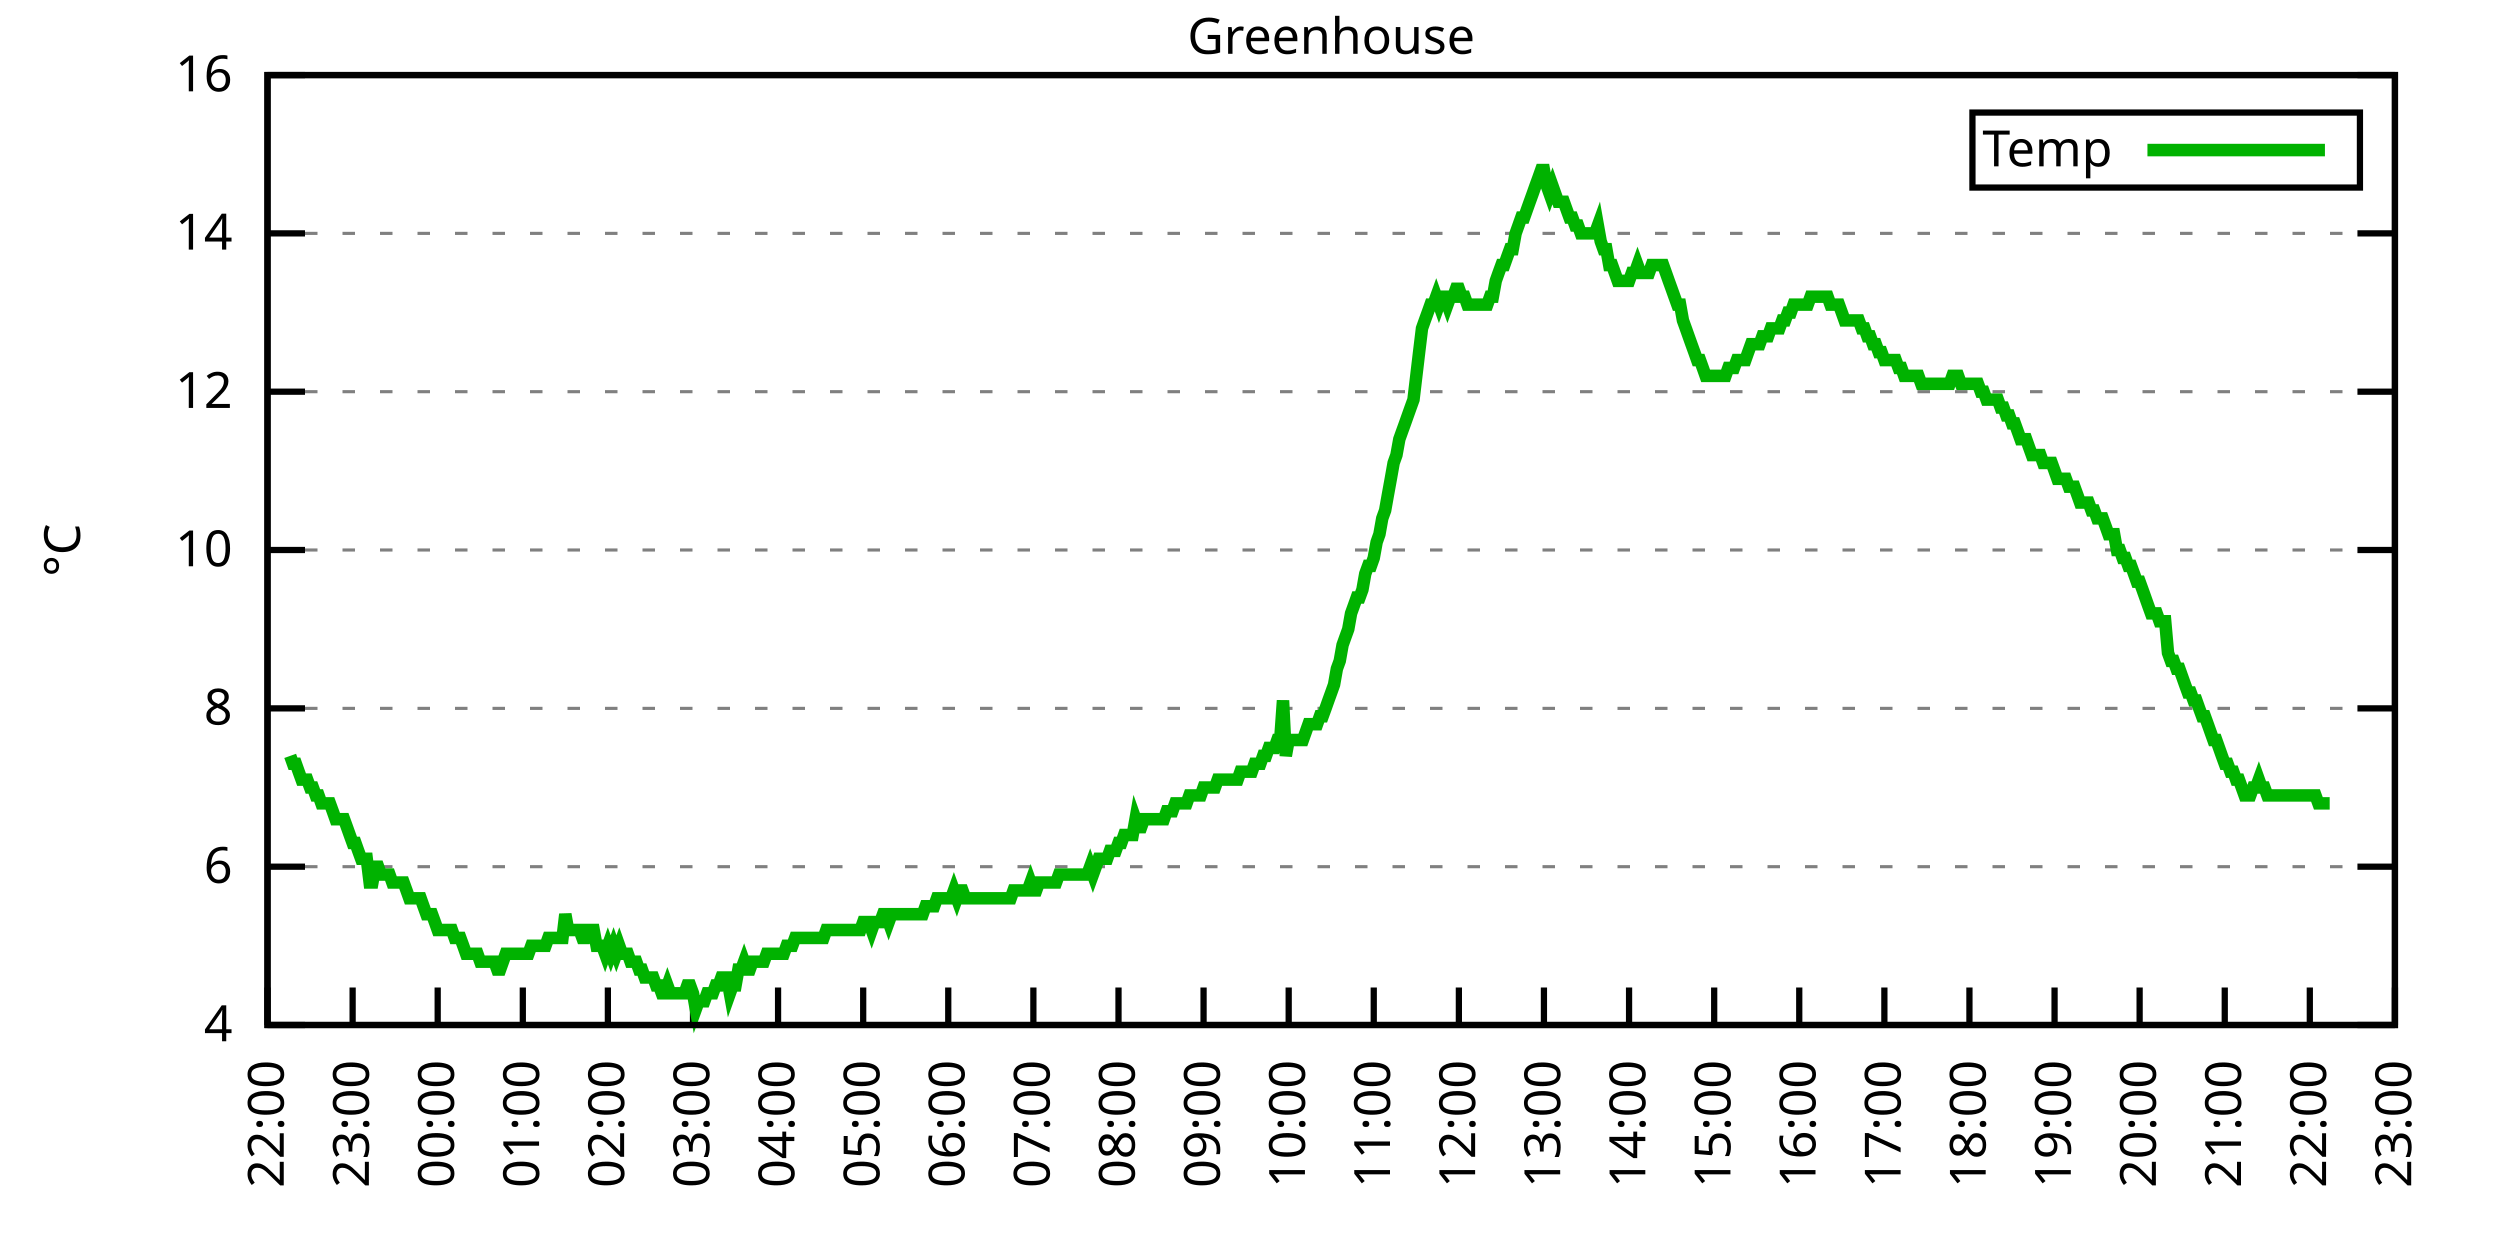
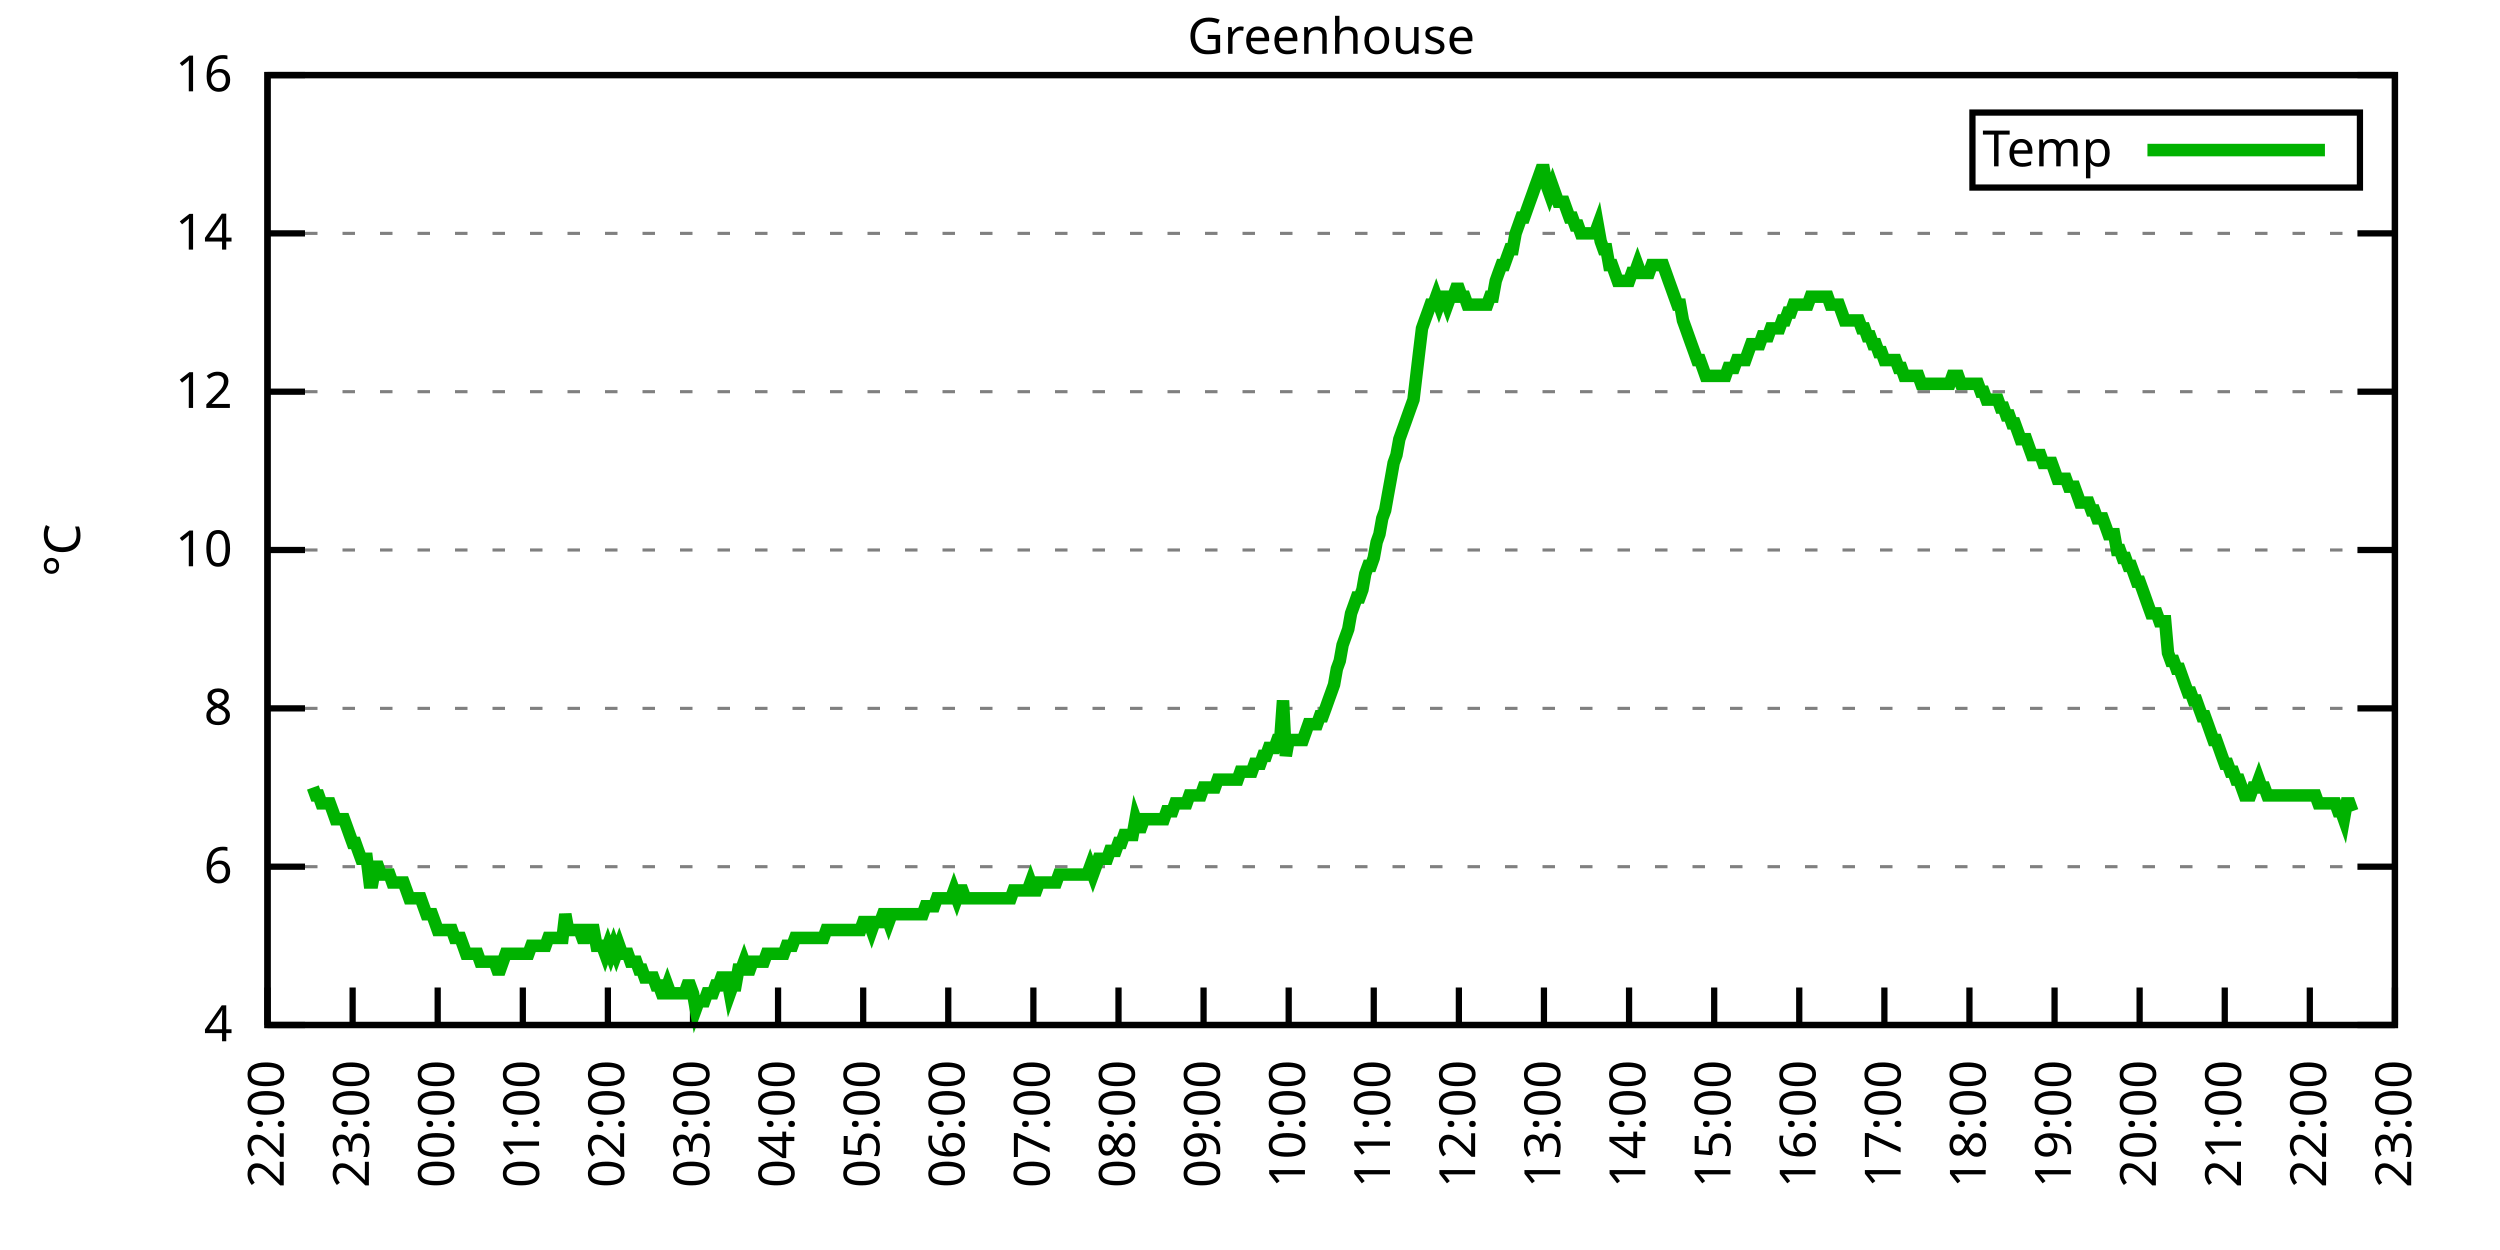
<svg xmlns="http://www.w3.org/2000/svg" xmlns:xlink="http://www.w3.org/1999/xlink" width="400" height="200" viewBox="0 0 400 200">
  <g id="gnuplot_canvas">
    <rect x="0" y="0" width="400" height="200" fill="none" />
    <defs>
      <circle id="gpDot" r="0.5" stroke-width="0.5" stroke="currentColor" />
      <path id="gpPt0" stroke-width="0.333" stroke="currentColor" d="M-1,0 h2 M0,-1 v2" />
      <path id="gpPt1" stroke-width="0.333" stroke="currentColor" d="M-1,-1 L1,1 M1,-1 L-1,1" />
      <path id="gpPt2" stroke-width="0.333" stroke="currentColor" d="M-1,0 L1,0 M0,-1 L0,1 M-1,-1 L1,1 M-1,1 L1,-1" />
      <rect id="gpPt3" stroke-width="0.333" stroke="currentColor" x="-1" y="-1" width="2" height="2" />
      <rect id="gpPt4" stroke-width="0.333" stroke="currentColor" fill="currentColor" x="-1" y="-1" width="2" height="2" />
      <circle id="gpPt5" stroke-width="0.333" stroke="currentColor" cx="0" cy="0" r="1" />
      <use xlink:href="#gpPt5" id="gpPt6" fill="currentColor" stroke="none" />
      <path id="gpPt7" stroke-width="0.333" stroke="currentColor" d="M0,-1.33 L-1.33,0.67 L1.33,0.67 z" />
      <use xlink:href="#gpPt7" id="gpPt8" fill="currentColor" stroke="none" />
      <use xlink:href="#gpPt7" id="gpPt9" stroke="currentColor" transform="rotate(180)" />
      <use xlink:href="#gpPt9" id="gpPt10" fill="currentColor" stroke="none" />
      <use xlink:href="#gpPt3" id="gpPt11" stroke="currentColor" transform="rotate(45)" />
      <use xlink:href="#gpPt11" id="gpPt12" fill="currentColor" stroke="none" />
      <path id="gpPt13" stroke-width="0.333" stroke="currentColor" d="M0,1.330 L1.265,0.411 L0.782,-1.067 L-0.782,-1.076 L-1.265,0.411 z" />
      <use xlink:href="#gpPt13" id="gpPt14" fill="currentColor" stroke="none" />
      <filter id="textbox" filterUnits="objectBoundingBox" x="0" y="0" height="1" width="1">
        <feFlood flood-color="white" flood-opacity="1" result="bgnd" />
        <feComposite in="SourceGraphic" in2="bgnd" operator="atop" />
      </filter>
      <filter id="greybox" filterUnits="objectBoundingBox" x="0" y="0" height="1" width="1">
        <feFlood flood-color="lightgrey" flood-opacity="1" result="grey" />
        <feComposite in="SourceGraphic" in2="grey" operator="atop" />
      </filter>
    </defs>
    <g fill="none" color="white" stroke="currentColor" stroke-width="1.00" stroke-linecap="butt" stroke-linejoin="miter">
</g>
    <g fill="none" color="black" stroke="currentColor" stroke-width="1.00" stroke-linecap="butt" stroke-linejoin="miter">
      <g stroke="none" shape-rendering="crispEdges">
        <polygon fill="rgb(255, 255, 255)" points="42.80,164.00 383.18,164.00 383.18,12.02 42.80,12.02 " />
      </g>
    </g>
    <g fill="none" color="black" stroke="currentColor" stroke-width="1.00" stroke-linecap="butt" stroke-linejoin="miter">
</g>
    <g fill="none" color="black" stroke="black" stroke-width="0.50" stroke-linecap="butt" stroke-linejoin="miter">
</g>
    <g fill="none" color="gray" stroke="currentColor" stroke-width="0.50" stroke-linecap="butt" stroke-linejoin="miter">
      <path stroke="gray" stroke-dasharray="2,4" class="gridline" d="M42.80,164.00 L383.19,164.00  " />
    </g>
    <g fill="none" color="gray" stroke="gray" stroke-width="1.00" stroke-linecap="butt" stroke-linejoin="miter">
</g>
    <g fill="none" color="black" stroke="currentColor" stroke-width="1.00" stroke-linecap="butt" stroke-linejoin="miter">
      <path stroke="black" d="M42.80,164.00 L48.80,164.00 M383.19,164.00 L377.19,164.00  " />
      <g transform="translate(37.20,166.60)" stroke="none" fill="black" font-family="Sans" font-size="8.00" text-anchor="end">
        <text>
          <tspan font-family="Sans"> 4</tspan>
        </text>
      </g>
    </g>
    <g fill="none" color="black" stroke="currentColor" stroke-width="1.00" stroke-linecap="butt" stroke-linejoin="miter">
</g>
    <g fill="none" color="black" stroke="black" stroke-width="0.50" stroke-linecap="butt" stroke-linejoin="miter">
</g>
    <g fill="none" color="gray" stroke="currentColor" stroke-width="0.50" stroke-linecap="butt" stroke-linejoin="miter">
      <path stroke="gray" stroke-dasharray="2,4" class="gridline" d="M42.80,138.67 L383.19,138.67  " />
    </g>
    <g fill="none" color="gray" stroke="gray" stroke-width="1.00" stroke-linecap="butt" stroke-linejoin="miter">
</g>
    <g fill="none" color="black" stroke="currentColor" stroke-width="1.00" stroke-linecap="butt" stroke-linejoin="miter">
      <path stroke="black" d="M42.80,138.67 L48.80,138.67 M383.19,138.67 L377.19,138.67  " />
      <g transform="translate(37.20,141.27)" stroke="none" fill="black" font-family="Sans" font-size="8.00" text-anchor="end">
        <text>
          <tspan font-family="Sans"> 6</tspan>
        </text>
      </g>
    </g>
    <g fill="none" color="black" stroke="currentColor" stroke-width="1.00" stroke-linecap="butt" stroke-linejoin="miter">
</g>
    <g fill="none" color="black" stroke="black" stroke-width="0.50" stroke-linecap="butt" stroke-linejoin="miter">
</g>
    <g fill="none" color="gray" stroke="currentColor" stroke-width="0.50" stroke-linecap="butt" stroke-linejoin="miter">
      <path stroke="gray" stroke-dasharray="2,4" class="gridline" d="M42.80,113.34 L383.19,113.34  " />
    </g>
    <g fill="none" color="gray" stroke="gray" stroke-width="1.00" stroke-linecap="butt" stroke-linejoin="miter">
</g>
    <g fill="none" color="black" stroke="currentColor" stroke-width="1.00" stroke-linecap="butt" stroke-linejoin="miter">
      <path stroke="black" d="M42.80,113.34 L48.80,113.34 M383.19,113.34 L377.19,113.34  " />
      <g transform="translate(37.20,115.94)" stroke="none" fill="black" font-family="Sans" font-size="8.00" text-anchor="end">
        <text>
          <tspan font-family="Sans"> 8</tspan>
        </text>
      </g>
    </g>
    <g fill="none" color="black" stroke="currentColor" stroke-width="1.00" stroke-linecap="butt" stroke-linejoin="miter">
</g>
    <g fill="none" color="black" stroke="black" stroke-width="0.50" stroke-linecap="butt" stroke-linejoin="miter">
</g>
    <g fill="none" color="gray" stroke="currentColor" stroke-width="0.50" stroke-linecap="butt" stroke-linejoin="miter">
      <path stroke="gray" stroke-dasharray="2,4" class="gridline" d="M42.80,88.00 L383.19,88.00  " />
    </g>
    <g fill="none" color="gray" stroke="gray" stroke-width="1.00" stroke-linecap="butt" stroke-linejoin="miter">
</g>
    <g fill="none" color="black" stroke="currentColor" stroke-width="1.00" stroke-linecap="butt" stroke-linejoin="miter">
      <path stroke="black" d="M42.80,88.00 L48.80,88.00 M383.19,88.00 L377.19,88.00  " />
      <g transform="translate(37.20,90.60)" stroke="none" fill="black" font-family="Sans" font-size="8.00" text-anchor="end">
        <text>
          <tspan font-family="Sans"> 10</tspan>
        </text>
      </g>
    </g>
    <g fill="none" color="black" stroke="currentColor" stroke-width="1.00" stroke-linecap="butt" stroke-linejoin="miter">
</g>
    <g fill="none" color="black" stroke="black" stroke-width="0.50" stroke-linecap="butt" stroke-linejoin="miter">
</g>
    <g fill="none" color="gray" stroke="currentColor" stroke-width="0.50" stroke-linecap="butt" stroke-linejoin="miter">
      <path stroke="gray" stroke-dasharray="2,4" class="gridline" d="M42.80,62.67 L383.19,62.67  " />
    </g>
    <g fill="none" color="gray" stroke="gray" stroke-width="1.00" stroke-linecap="butt" stroke-linejoin="miter">
</g>
    <g fill="none" color="black" stroke="currentColor" stroke-width="1.00" stroke-linecap="butt" stroke-linejoin="miter">
      <path stroke="black" d="M42.80,62.67 L48.80,62.67 M383.19,62.67 L377.19,62.67  " />
      <g transform="translate(37.20,65.27)" stroke="none" fill="black" font-family="Sans" font-size="8.00" text-anchor="end">
        <text>
          <tspan font-family="Sans"> 12</tspan>
        </text>
      </g>
    </g>
    <g fill="none" color="black" stroke="currentColor" stroke-width="1.00" stroke-linecap="butt" stroke-linejoin="miter">
</g>
    <g fill="none" color="black" stroke="black" stroke-width="0.50" stroke-linecap="butt" stroke-linejoin="miter">
</g>
    <g fill="none" color="gray" stroke="currentColor" stroke-width="0.50" stroke-linecap="butt" stroke-linejoin="miter">
      <path stroke="gray" stroke-dasharray="2,4" class="gridline" d="M42.80,37.34 L383.19,37.34  " />
    </g>
    <g fill="none" color="gray" stroke="gray" stroke-width="1.00" stroke-linecap="butt" stroke-linejoin="miter">
</g>
    <g fill="none" color="black" stroke="currentColor" stroke-width="1.00" stroke-linecap="butt" stroke-linejoin="miter">
      <path stroke="black" d="M42.80,37.34 L48.80,37.34 M383.19,37.34 L377.19,37.34  " />
      <g transform="translate(37.20,39.94)" stroke="none" fill="black" font-family="Sans" font-size="8.00" text-anchor="end">
        <text>
          <tspan font-family="Sans"> 14</tspan>
        </text>
      </g>
    </g>
    <g fill="none" color="black" stroke="currentColor" stroke-width="1.00" stroke-linecap="butt" stroke-linejoin="miter">
</g>
    <g fill="none" color="black" stroke="black" stroke-width="0.50" stroke-linecap="butt" stroke-linejoin="miter">
</g>
    <g fill="none" color="gray" stroke="currentColor" stroke-width="0.50" stroke-linecap="butt" stroke-linejoin="miter">
      <path stroke="gray" stroke-dasharray="2,4" class="gridline" d="M42.80,12.01 L383.19,12.01  " />
    </g>
    <g fill="none" color="gray" stroke="gray" stroke-width="1.00" stroke-linecap="butt" stroke-linejoin="miter">
</g>
    <g fill="none" color="black" stroke="currentColor" stroke-width="1.00" stroke-linecap="butt" stroke-linejoin="miter">
      <path stroke="black" d="M42.80,12.01 L48.80,12.01 M383.19,12.01 L377.19,12.01  " />
      <g transform="translate(37.20,14.61)" stroke="none" fill="black" font-family="Sans" font-size="8.00" text-anchor="end">
        <text>
          <tspan font-family="Sans"> 16</tspan>
        </text>
      </g>
    </g>
    <g fill="none" color="black" stroke="currentColor" stroke-width="1.00" stroke-linecap="butt" stroke-linejoin="miter">
      <path stroke="black" d="M42.80,164.00 L42.80,158.00  " />
      <g transform="translate(45.40,169.60) rotate(270.00)" stroke="none" fill="black" font-family="Sans" font-size="8.00" text-anchor="end">
        <text>
          <tspan font-family="Sans">22:00</tspan>
        </text>
      </g>
    </g>
    <g fill="none" color="black" stroke="currentColor" stroke-width="1.00" stroke-linecap="butt" stroke-linejoin="miter">
      <path stroke="black" d="M56.42,164.00 L56.42,158.00  " />
      <g transform="translate(59.02,169.60) rotate(270.00)" stroke="none" fill="black" font-family="Sans" font-size="8.00" text-anchor="end">
        <text>
          <tspan font-family="Sans">23:00</tspan>
        </text>
      </g>
    </g>
    <g fill="none" color="black" stroke="currentColor" stroke-width="1.00" stroke-linecap="butt" stroke-linejoin="miter">
      <path stroke="black" d="M70.03,164.00 L70.03,158.00  " />
      <g transform="translate(72.63,169.60) rotate(270.00)" stroke="none" fill="black" font-family="Sans" font-size="8.00" text-anchor="end">
        <text>
          <tspan font-family="Sans">00:00</tspan>
        </text>
      </g>
    </g>
    <g fill="none" color="black" stroke="currentColor" stroke-width="1.00" stroke-linecap="butt" stroke-linejoin="miter">
      <path stroke="black" d="M83.65,164.00 L83.65,158.00  " />
      <g transform="translate(86.25,169.60) rotate(270.00)" stroke="none" fill="black" font-family="Sans" font-size="8.00" text-anchor="end">
        <text>
          <tspan font-family="Sans">01:00</tspan>
        </text>
      </g>
    </g>
    <g fill="none" color="black" stroke="currentColor" stroke-width="1.00" stroke-linecap="butt" stroke-linejoin="miter">
      <path stroke="black" d="M97.26,164.00 L97.26,158.00  " />
      <g transform="translate(99.86,169.60) rotate(270.00)" stroke="none" fill="black" font-family="Sans" font-size="8.00" text-anchor="end">
        <text>
          <tspan font-family="Sans">02:00</tspan>
        </text>
      </g>
    </g>
    <g fill="none" color="black" stroke="currentColor" stroke-width="1.00" stroke-linecap="butt" stroke-linejoin="miter">
      <path stroke="black" d="M110.88,164.00 L110.88,158.00  " />
      <g transform="translate(113.48,169.60) rotate(270.00)" stroke="none" fill="black" font-family="Sans" font-size="8.00" text-anchor="end">
        <text>
          <tspan font-family="Sans">03:00</tspan>
        </text>
      </g>
    </g>
    <g fill="none" color="black" stroke="currentColor" stroke-width="1.00" stroke-linecap="butt" stroke-linejoin="miter">
      <path stroke="black" d="M124.49,164.00 L124.49,158.00  " />
      <g transform="translate(127.09,169.60) rotate(270.00)" stroke="none" fill="black" font-family="Sans" font-size="8.00" text-anchor="end">
        <text>
          <tspan font-family="Sans">04:00</tspan>
        </text>
      </g>
    </g>
    <g fill="none" color="black" stroke="currentColor" stroke-width="1.00" stroke-linecap="butt" stroke-linejoin="miter">
      <path stroke="black" d="M138.11,164.00 L138.11,158.00  " />
      <g transform="translate(140.71,169.60) rotate(270.00)" stroke="none" fill="black" font-family="Sans" font-size="8.00" text-anchor="end">
        <text>
          <tspan font-family="Sans">05:00</tspan>
        </text>
      </g>
    </g>
    <g fill="none" color="black" stroke="currentColor" stroke-width="1.00" stroke-linecap="butt" stroke-linejoin="miter">
      <path stroke="black" d="M151.72,164.00 L151.72,158.00  " />
      <g transform="translate(154.32,169.60) rotate(270.00)" stroke="none" fill="black" font-family="Sans" font-size="8.00" text-anchor="end">
        <text>
          <tspan font-family="Sans">06:00</tspan>
        </text>
      </g>
    </g>
    <g fill="none" color="black" stroke="currentColor" stroke-width="1.00" stroke-linecap="butt" stroke-linejoin="miter">
      <path stroke="black" d="M165.34,164.00 L165.34,158.00  " />
      <g transform="translate(167.94,169.60) rotate(270.00)" stroke="none" fill="black" font-family="Sans" font-size="8.00" text-anchor="end">
        <text>
          <tspan font-family="Sans">07:00</tspan>
        </text>
      </g>
    </g>
    <g fill="none" color="black" stroke="currentColor" stroke-width="1.00" stroke-linecap="butt" stroke-linejoin="miter">
      <path stroke="black" d="M178.96,164.00 L178.96,158.00  " />
      <g transform="translate(181.56,169.60) rotate(270.00)" stroke="none" fill="black" font-family="Sans" font-size="8.00" text-anchor="end">
        <text>
          <tspan font-family="Sans">08:00</tspan>
        </text>
      </g>
    </g>
    <g fill="none" color="black" stroke="currentColor" stroke-width="1.00" stroke-linecap="butt" stroke-linejoin="miter">
      <path stroke="black" d="M192.57,164.00 L192.57,158.00  " />
      <g transform="translate(195.17,169.60) rotate(270.00)" stroke="none" fill="black" font-family="Sans" font-size="8.00" text-anchor="end">
        <text>
          <tspan font-family="Sans">09:00</tspan>
        </text>
      </g>
    </g>
    <g fill="none" color="black" stroke="currentColor" stroke-width="1.00" stroke-linecap="butt" stroke-linejoin="miter">
      <path stroke="black" d="M206.19,164.00 L206.19,158.00  " />
      <g transform="translate(208.79,169.60) rotate(270.00)" stroke="none" fill="black" font-family="Sans" font-size="8.00" text-anchor="end">
        <text>
          <tspan font-family="Sans">10:00</tspan>
        </text>
      </g>
    </g>
    <g fill="none" color="black" stroke="currentColor" stroke-width="1.00" stroke-linecap="butt" stroke-linejoin="miter">
      <path stroke="black" d="M219.80,164.00 L219.80,158.00  " />
      <g transform="translate(222.40,169.60) rotate(270.00)" stroke="none" fill="black" font-family="Sans" font-size="8.00" text-anchor="end">
        <text>
          <tspan font-family="Sans">11:00</tspan>
        </text>
      </g>
    </g>
    <g fill="none" color="black" stroke="currentColor" stroke-width="1.00" stroke-linecap="butt" stroke-linejoin="miter">
      <path stroke="black" d="M233.42,164.00 L233.42,158.00  " />
      <g transform="translate(236.02,169.60) rotate(270.00)" stroke="none" fill="black" font-family="Sans" font-size="8.00" text-anchor="end">
        <text>
          <tspan font-family="Sans">12:00</tspan>
        </text>
      </g>
    </g>
    <g fill="none" color="black" stroke="currentColor" stroke-width="1.00" stroke-linecap="butt" stroke-linejoin="miter">
      <path stroke="black" d="M247.03,164.00 L247.03,158.00  " />
      <g transform="translate(249.63,169.60) rotate(270.00)" stroke="none" fill="black" font-family="Sans" font-size="8.00" text-anchor="end">
        <text>
          <tspan font-family="Sans">13:00</tspan>
        </text>
      </g>
    </g>
    <g fill="none" color="black" stroke="currentColor" stroke-width="1.00" stroke-linecap="butt" stroke-linejoin="miter">
      <path stroke="black" d="M260.65,164.00 L260.65,158.00  " />
      <g transform="translate(263.25,169.60) rotate(270.00)" stroke="none" fill="black" font-family="Sans" font-size="8.00" text-anchor="end">
        <text>
          <tspan font-family="Sans">14:00</tspan>
        </text>
      </g>
    </g>
    <g fill="none" color="black" stroke="currentColor" stroke-width="1.00" stroke-linecap="butt" stroke-linejoin="miter">
      <path stroke="black" d="M274.27,164.00 L274.27,158.00  " />
      <g transform="translate(276.87,169.60) rotate(270.00)" stroke="none" fill="black" font-family="Sans" font-size="8.00" text-anchor="end">
        <text>
          <tspan font-family="Sans">15:00</tspan>
        </text>
      </g>
    </g>
    <g fill="none" color="black" stroke="currentColor" stroke-width="1.00" stroke-linecap="butt" stroke-linejoin="miter">
      <path stroke="black" d="M287.88,164.00 L287.88,158.00  " />
      <g transform="translate(290.48,169.60) rotate(270.00)" stroke="none" fill="black" font-family="Sans" font-size="8.00" text-anchor="end">
        <text>
          <tspan font-family="Sans">16:00</tspan>
        </text>
      </g>
    </g>
    <g fill="none" color="black" stroke="currentColor" stroke-width="1.00" stroke-linecap="butt" stroke-linejoin="miter">
      <path stroke="black" d="M301.50,164.00 L301.50,158.00  " />
      <g transform="translate(304.10,169.60) rotate(270.00)" stroke="none" fill="black" font-family="Sans" font-size="8.00" text-anchor="end">
        <text>
          <tspan font-family="Sans">17:00</tspan>
        </text>
      </g>
    </g>
    <g fill="none" color="black" stroke="currentColor" stroke-width="1.00" stroke-linecap="butt" stroke-linejoin="miter">
      <path stroke="black" d="M315.11,164.00 L315.11,158.00  " />
      <g transform="translate(317.71,169.60) rotate(270.00)" stroke="none" fill="black" font-family="Sans" font-size="8.00" text-anchor="end">
        <text>
          <tspan font-family="Sans">18:00</tspan>
        </text>
      </g>
    </g>
    <g fill="none" color="black" stroke="currentColor" stroke-width="1.00" stroke-linecap="butt" stroke-linejoin="miter">
      <path stroke="black" d="M328.73,164.00 L328.73,158.00  " />
      <g transform="translate(331.33,169.60) rotate(270.00)" stroke="none" fill="black" font-family="Sans" font-size="8.00" text-anchor="end">
        <text>
          <tspan font-family="Sans">19:00</tspan>
        </text>
      </g>
    </g>
    <g fill="none" color="black" stroke="currentColor" stroke-width="1.00" stroke-linecap="butt" stroke-linejoin="miter">
      <path stroke="black" d="M342.34,164.00 L342.34,158.00  " />
      <g transform="translate(344.94,169.60) rotate(270.00)" stroke="none" fill="black" font-family="Sans" font-size="8.00" text-anchor="end">
        <text>
          <tspan font-family="Sans">20:00</tspan>
        </text>
      </g>
    </g>
    <g fill="none" color="black" stroke="currentColor" stroke-width="1.00" stroke-linecap="butt" stroke-linejoin="miter">
      <path stroke="black" d="M355.96,164.00 L355.96,158.00  " />
      <g transform="translate(358.56,169.60) rotate(270.00)" stroke="none" fill="black" font-family="Sans" font-size="8.00" text-anchor="end">
        <text>
          <tspan font-family="Sans">21:00</tspan>
        </text>
      </g>
    </g>
    <g fill="none" color="black" stroke="currentColor" stroke-width="1.00" stroke-linecap="butt" stroke-linejoin="miter">
      <path stroke="black" d="M369.57,164.00 L369.57,158.00  " />
      <g transform="translate(372.17,169.60) rotate(270.00)" stroke="none" fill="black" font-family="Sans" font-size="8.00" text-anchor="end">
        <text>
          <tspan font-family="Sans">22:00</tspan>
        </text>
      </g>
    </g>
    <g fill="none" color="black" stroke="currentColor" stroke-width="1.00" stroke-linecap="butt" stroke-linejoin="miter">
      <path stroke="black" d="M383.19,164.00 L383.19,158.00  " />
      <g transform="translate(385.79,169.60) rotate(270.00)" stroke="none" fill="black" font-family="Sans" font-size="8.00" text-anchor="end">
        <text>
          <tspan font-family="Sans">23:00</tspan>
        </text>
      </g>
    </g>
    <g fill="none" color="black" stroke="currentColor" stroke-width="1.00" stroke-linecap="butt" stroke-linejoin="miter">
</g>
    <g fill="none" color="black" stroke="currentColor" stroke-width="1.00" stroke-linecap="butt" stroke-linejoin="miter">
      <path stroke="black" d="M42.80,12.01 L42.80,164.00 L383.19,164.00 L383.19,12.01 L42.80,12.01 Z  " />
    </g>
    <g fill="none" color="black" stroke="currentColor" stroke-width="1.00" stroke-linecap="butt" stroke-linejoin="miter">
</g>
    <g fill="none" color="black" stroke="currentColor" stroke-width="1.00" stroke-linecap="butt" stroke-linejoin="miter">
      <path stroke="black" d="M315.59,30.01 L315.59,18.01 L377.59,18.01 L377.59,30.01 L315.59,30.01 Z  " />
    </g>
    <g id="Greenhouse_plot_1">
      <g fill="none" color="white" stroke="black" stroke-width="2.00" stroke-linecap="butt" stroke-linejoin="miter">
</g>
      <g fill="none" color="black" stroke="currentColor" stroke-width="2.00" stroke-linecap="butt" stroke-linejoin="miter">
        <g transform="translate(337.99,26.61)" stroke="none" fill="black" font-family="Sans" font-size="8.00" text-anchor="end">
          <text>
            <tspan font-family="Sans">Temp</tspan>
          </text>
        </g>
      </g>
      <g fill="none" color="black" stroke="currentColor" stroke-width="2.00" stroke-linecap="butt" stroke-linejoin="miter">
-         <path stroke="rgb(  0, 178,   0)" d="M343.59,24.01 L371.99,24.01 M46.43,120.94 L46.88,122.20 L47.34,122.20 L47.79,123.47 L48.25,124.74 L48.70,124.74   L49.15,124.74 L49.61,126.00 L50.06,126.00 L50.52,127.27 L50.97,127.27 L51.42,128.54 L51.88,128.54 L52.33,128.54   L52.78,128.54 L53.24,129.80 L53.69,131.07 L54.15,131.07 L54.60,131.07 L55.05,131.07 L55.51,132.34 L55.96,133.60   L56.42,134.87 L56.87,134.87 L57.32,136.14 L57.78,137.40 L58.23,137.40 L58.68,137.40 L59.14,141.20 L59.59,141.20   L60.05,138.67 L60.50,138.67 L60.95,139.93 L61.41,139.93 L61.86,139.93 L62.32,139.93 L62.77,141.20 L63.22,141.20   L63.68,141.20 L64.13,141.20 L64.58,141.20 L65.04,142.47 L65.49,143.73 L65.95,143.73 L66.40,143.73 L66.85,143.73   L67.31,143.73 L67.76,145.00 L68.22,146.27 L68.67,146.27 L69.12,146.27 L69.58,147.53 L70.03,148.80 L70.49,148.80   L70.94,148.80 L71.39,148.80 L71.85,148.80 L72.30,148.80 L72.75,150.07 L73.21,150.07 L73.66,150.07 L74.12,151.33   L74.57,152.60 L75.02,152.60 L75.48,152.60 L75.93,152.60 L76.39,152.60 L76.84,153.87 L77.29,153.87 L77.75,153.87   L78.20,153.87 L78.65,153.87 L79.11,153.87 L79.56,155.13 L80.02,155.13 L80.47,153.87 L80.92,152.60 L81.38,152.60   L81.83,152.60 L82.29,152.60 L82.74,152.60 L83.19,152.60 L83.65,152.60 L84.10,152.60 L84.55,152.60 L85.01,151.33   L85.46,151.33 L85.92,151.33 L86.37,151.33 L86.82,151.33 L87.28,151.33 L87.73,150.07 L88.19,150.07 L88.64,150.07   L89.09,150.07 L89.55,150.07 L90.00,150.07 L90.45,146.27 L90.91,148.80 L91.36,148.80 L91.82,148.80 L92.27,148.80   L92.72,148.80 L93.18,150.07 L93.63,150.07 L94.09,148.80 L94.54,148.80 L94.99,148.80 L95.45,151.33 L95.90,151.33   L96.35,151.33 L96.81,152.60 L97.26,151.33 L97.72,152.60 L98.17,151.33 L98.62,152.60 L99.08,151.33 L99.53,152.60   L99.99,152.60 L100.44,152.60 L100.89,153.87 L101.35,153.87 L101.80,153.87 L102.25,155.13 L102.71,155.13 L103.16,156.40   L103.62,156.40 L104.07,156.40 L104.52,156.40 L104.98,157.67 L105.43,157.67 L105.89,158.93 L106.34,158.93 L106.79,157.67   L107.25,158.93 L107.70,158.93 L108.15,158.93 L108.61,158.93 L109.06,158.93 L109.52,158.93 L109.97,157.67 L110.42,157.67   L110.88,158.93 L111.33,161.47 L111.79,160.20 L112.24,160.20 L112.69,160.20 L113.15,158.93 L113.60,158.93 L114.05,158.93   L114.51,157.67 L114.96,157.67 L115.42,156.40 L115.87,156.40 L116.32,156.40 L116.78,158.93 L117.23,157.67 L117.69,157.67   L118.14,155.13 L118.59,155.13 L119.05,153.87 L119.50,155.13 L119.96,155.13 L120.41,153.87 L120.86,153.87 L121.32,153.87   L121.77,153.87 L122.22,153.87 L122.68,152.60 L123.13,152.60 L123.59,152.60 L124.04,152.60 L124.49,152.60 L124.95,152.60   L125.40,152.60 L125.86,151.33 L126.31,151.33 L126.76,151.33 L127.22,150.07 L127.67,150.07 L128.12,150.07 L128.58,150.07   L129.03,150.07 L129.49,150.07 L129.94,150.07 L130.39,150.07 L130.85,150.07 L131.30,150.07 L131.76,150.07 L132.21,148.80   L132.66,148.80 L133.12,148.80 L133.57,148.80 L134.02,148.80 L134.48,148.80 L134.93,148.80 L135.39,148.80 L135.84,148.80   L136.29,148.80 L136.75,148.80 L137.20,148.80 L137.66,148.80 L138.11,147.53 L138.56,147.53 L139.02,147.53 L139.47,148.80   L139.92,147.53 L140.38,147.53 L140.83,147.53 L141.29,146.27 L141.74,146.27 L142.19,147.53 L142.65,146.27 L143.10,146.27   L143.56,146.27 L144.01,146.27 L144.46,146.27 L144.92,146.27 L145.37,146.27 L145.82,146.27 L146.28,146.27 L146.73,146.27   L147.19,146.27 L147.64,146.27 L148.09,145.00 L148.55,145.00 L149.00,145.00 L149.46,145.00 L149.91,143.73 L150.36,143.73   L150.82,143.73 L151.27,143.73 L151.72,143.73 L152.18,143.73 L152.63,142.47 L153.09,143.73 L153.54,142.47 L153.99,142.47   L154.45,143.73 L154.90,143.73 L155.36,143.73 L155.81,143.73 L156.26,143.73 L156.72,143.73 L157.17,143.73 L157.62,143.73   L158.08,143.73 L158.53,143.73 L158.99,143.73 L159.44,143.73 L159.89,143.73 L160.35,143.73 L160.80,143.73 L161.26,143.73   L161.71,143.73 L162.16,142.47 L162.62,142.47 L163.07,142.47 L163.52,142.47 L163.98,142.47 L164.43,142.47 L164.89,141.20   L165.34,142.47 L165.79,142.47 L166.25,141.20 L166.70,141.20 L167.16,141.20 L167.61,141.20 L168.06,141.20 L168.52,141.20   L168.97,141.20 L169.43,139.93 L169.88,139.93 L170.33,139.93 L170.79,139.93 L171.24,139.93 L171.69,139.93 L172.15,139.93   L172.60,139.93 L173.06,139.93 L173.51,139.93 L173.96,139.93 L174.42,138.67 L174.87,139.93 L175.33,138.67 L175.78,137.40   L176.23,137.40 L176.69,137.40 L177.14,137.40 L177.59,136.14 L178.05,136.14 L178.50,136.14 L178.96,134.87 L179.41,134.87   L179.86,133.60 L180.32,133.60 L180.77,133.60 L181.23,133.60 L181.68,131.07 L182.13,132.34 L182.59,132.34 L183.04,131.07   L183.49,131.07 L183.95,131.07 L184.40,131.07 L184.86,131.07 L185.31,131.07 L185.76,131.07 L186.22,131.07 L186.67,129.80   L187.13,129.80 L187.58,129.80 L188.03,128.54 L188.49,128.54 L188.94,128.54 L189.39,128.54 L189.85,128.54 L190.30,127.27   L190.76,127.27 L191.21,127.27 L191.66,127.27 L192.12,127.27 L192.57,126.00 L193.03,126.00 L193.48,126.00 L193.93,126.00   L194.39,126.00 L194.84,124.74 L195.29,124.74 L195.75,124.74 L196.20,124.74 L196.66,124.74 L197.11,124.74 L197.56,124.74   L198.02,124.74 L198.47,123.47 L198.93,123.47 L199.38,123.47 L199.83,123.47 L200.29,123.47 L200.74,122.20 L201.19,122.20   L201.65,122.20 L202.10,120.94 L202.56,120.94 L203.01,119.67 L203.46,119.67 L203.92,119.67 L204.37,118.40 L204.83,118.40   L205.28,112.07 L205.73,120.94 L206.19,118.40 L206.64,118.40 L207.09,118.40 L207.55,118.40 L208.00,118.40 L208.46,118.40   L208.91,117.14 L209.36,115.87 L209.82,115.87 L210.27,115.87 L210.73,115.87 L211.18,114.60 L211.63,114.60 L212.09,113.34   L212.54,112.07 L213.00,110.80 L213.45,109.54 L213.90,107.00 L214.36,105.74 L214.81,103.20 L215.26,101.94 L215.72,100.67   L216.17,98.14 L216.63,96.87 L217.08,95.60 L217.53,95.60 L217.99,94.34 L218.44,91.80 L218.90,90.54 L219.35,90.54   L219.80,89.27 L220.26,86.74 L220.71,85.47 L221.16,82.94 L221.62,81.67 L222.07,79.14 L222.53,76.61 L222.98,74.07   L223.43,72.81 L223.89,70.27 L224.34,69.01 L224.80,67.74 L225.25,66.47 L225.70,65.21 L226.16,63.94 L226.61,60.14   L227.06,56.34 L227.52,52.54 L227.97,51.27 L228.43,50.01 L228.88,48.74 L229.33,48.74 L229.79,47.47 L230.24,48.74   L230.70,47.47 L231.15,47.47 L231.60,48.74 L232.06,47.47 L232.51,47.47 L232.96,46.21 L233.42,46.21 L233.87,47.47   L234.33,47.47 L234.78,48.74 L235.23,48.74 L235.69,48.74 L236.14,48.74 L236.60,48.74 L237.05,48.74 L237.50,48.74   L237.96,48.74 L238.41,47.47 L238.86,47.47 L239.32,44.94 L239.77,43.67 L240.23,42.41 L240.68,42.41 L241.13,41.14   L241.59,39.87 L242.04,39.87 L242.50,37.34 L242.95,36.08 L243.40,34.81 L243.86,34.81 L244.31,33.54 L244.76,32.28   L245.22,31.01 L245.67,29.74 L246.13,28.48 L246.58,27.21 L247.03,27.21 L247.49,29.74 L247.94,31.01 L248.40,29.74   L248.85,31.01 L249.30,32.28 L249.76,32.28 L250.21,32.28 L250.66,33.54 L251.12,34.81 L251.57,34.81 L252.03,36.08   L252.48,36.08 L252.93,37.34 L253.39,37.34 L253.84,37.34 L254.30,37.34 L254.75,37.34 L255.20,37.34 L255.66,36.08   L256.11,38.61 L256.56,39.87 L257.02,39.87 L257.47,42.41 L257.93,42.41 L258.38,43.67 L258.83,44.94 L259.29,44.94   L259.74,44.94 L260.20,44.94 L260.65,44.94 L261.10,43.67 L261.56,43.67 L262.01,42.41 L262.47,43.67 L262.92,43.67   L263.37,43.67 L263.83,43.67 L264.28,42.41 L264.73,42.41 L265.19,42.41 L265.64,42.41 L266.10,42.41 L266.55,43.67   L267.00,44.94 L267.46,46.21 L267.91,47.47 L268.37,48.74 L268.82,48.74 L269.27,51.27 L269.73,52.54 L270.18,53.81   L270.63,55.07 L271.09,56.34 L271.54,57.61 L272.00,57.61 L272.45,58.87 L272.90,60.14 L273.36,60.14 L273.81,60.14   L274.27,60.14 L274.72,60.14 L275.17,60.14 L275.63,60.14 L276.08,60.14 L276.53,58.87 L276.99,58.87 L277.44,58.87   L277.90,57.61 L278.35,57.61 L278.80,57.61 L279.26,57.61 L279.71,56.34 L280.17,55.07 L280.62,55.07 L281.07,55.07   L281.53,55.07 L281.98,53.81 L282.43,53.81 L282.89,53.81 L283.34,52.54 L283.80,52.54 L284.25,52.54 L284.70,52.54   L285.16,51.27 L285.61,51.27 L286.07,50.01 L286.52,50.01 L286.97,48.74 L287.43,48.74 L287.88,48.74 L288.33,48.74   L288.79,48.74 L289.24,48.74 L289.70,47.47 L290.15,47.47 L290.60,47.47 L291.06,47.47 L291.51,47.47 L291.97,47.47   L292.42,47.47 L292.87,48.74 L293.33,48.74 L293.78,48.74 L294.23,48.74 L294.69,50.01 L295.14,51.27 L295.60,51.27   L296.05,51.27 L296.50,51.27 L296.96,51.27 L297.41,51.27 L297.87,52.54 L298.32,52.54 L298.77,53.81 L299.23,53.81   L299.68,55.07 L300.13,55.07 L300.59,56.34 L301.04,56.34 L301.50,57.61 L301.95,57.61 L302.40,57.61 L302.86,57.61   L303.31,57.61 L303.77,58.87 L304.22,58.87 L304.67,60.14 L305.13,60.14 L305.58,60.14 L306.03,60.14 L306.49,60.14   L306.94,60.14 L307.40,61.41 L307.85,61.41 L308.30,61.41 L308.76,61.41 L309.21,61.41 L309.67,61.41 L310.12,61.41   L310.57,61.41 L311.03,61.41 L311.48,61.41 L311.94,61.41 L312.39,60.14 L312.84,60.14 L313.30,60.14 L313.75,61.41   L314.20,61.41 L314.66,61.41 L315.11,61.41 L315.57,61.41 L316.02,61.41 L316.47,61.41 L316.93,62.67 L317.38,62.67   L317.84,63.94 L318.29,63.94 L318.74,63.94 L319.20,63.94 L319.65,63.94 L320.10,65.21 L320.56,65.21 L321.01,66.47   L321.47,66.47 L321.92,67.74 L322.37,67.74 L322.83,69.01 L323.28,70.27 L323.74,70.27 L324.19,70.27 L324.64,71.54   L325.10,72.81 L325.55,72.81 L326.00,72.81 L326.46,72.81 L326.91,74.07 L327.37,74.07 L327.82,74.07 L328.27,74.07   L328.73,75.34 L329.18,76.61 L329.64,76.61 L330.09,76.61 L330.54,76.61 L331.00,77.87 L331.45,77.87 L331.90,77.87   L332.36,79.14 L332.81,80.41 L333.27,80.41 L333.72,80.41 L334.17,80.41 L334.63,81.67 L335.08,81.67 L335.54,82.94   L335.99,82.94 L336.44,82.94 L336.90,84.21 L337.35,85.47 L337.80,85.47 L338.26,85.47 L338.71,88.00 L339.17,88.00   L339.62,89.27 L340.07,89.27 L340.53,90.54 L340.98,90.54 L341.44,91.80 L341.89,93.07 L342.34,93.07 L342.80,94.34   L343.25,95.60 L343.70,96.87 L344.16,98.14 L344.61,98.14 L345.07,98.14 L345.52,99.40 L345.97,99.40 L346.43,99.40   L346.88,104.47 L347.34,105.74 L347.79,105.74 L348.24,107.00 L348.70,107.00 L349.15,108.27 L349.60,109.54 L350.06,110.80   L350.51,110.80 L350.97,112.07 L351.42,112.07 L351.87,113.34 L352.33,114.60 L352.78,114.60 L353.24,115.87 L353.69,117.14   L354.14,118.40 L354.60,118.40 L355.05,119.67 L355.50,120.94 L355.96,122.20 L356.41,122.20 L356.87,123.47 L357.32,123.47   L357.77,124.74 L358.23,124.74 L358.68,126.00 L359.14,127.27 L359.59,127.27 L360.04,127.27 L360.50,126.00 L360.95,126.00   L361.41,124.74 L361.86,126.00 L362.31,126.00 L362.77,127.27 L363.22,127.27 L363.67,127.27 L364.13,127.27 L364.58,127.27   L365.04,127.27 L365.49,127.27 L365.94,127.27 L366.40,127.27 L366.85,127.27 L367.31,127.27 L367.76,127.27 L368.21,127.27   L368.67,127.27 L369.12,127.27 L369.57,127.27 L370.03,127.27 L370.48,127.27 L370.94,128.54 L371.39,128.54 L371.84,128.54   L372.30,128.54 L372.75,128.54  " />
+         <path stroke="rgb(  0, 178,   0)" d="M343.59,24.01 L371.99,24.01 M50.06,126.00 L50.52,127.27 L50.97,127.27 L51.42,128.54 L51.88,128.54 L52.33,128.54   L52.78,128.54 L53.24,129.80 L53.69,131.07 L54.15,131.07 L54.60,131.07 L55.05,131.07 L55.51,132.34 L55.96,133.60   L56.42,134.87 L56.87,134.87 L57.32,136.14 L57.78,137.40 L58.23,137.40 L58.68,137.40 L59.14,141.20 L59.59,141.20   L60.05,138.67 L60.50,138.67 L60.95,139.93 L61.41,139.93 L61.86,139.93 L62.32,139.93 L62.77,141.20 L63.22,141.20   L63.68,141.20 L64.13,141.20 L64.58,141.20 L65.04,142.47 L65.49,143.73 L65.95,143.73 L66.40,143.73 L66.85,143.73   L67.31,143.73 L67.76,145.00 L68.22,146.27 L68.67,146.27 L69.12,146.27 L69.58,147.53 L70.03,148.80 L70.49,148.80   L70.94,148.80 L71.39,148.80 L71.85,148.80 L72.30,148.80 L72.75,150.07 L73.21,150.07 L73.66,150.07 L74.12,151.33   L74.57,152.60 L75.02,152.60 L75.48,152.60 L75.93,152.60 L76.39,152.60 L76.84,153.87 L77.29,153.87 L77.75,153.87   L78.20,153.87 L78.65,153.87 L79.11,153.87 L79.56,155.13 L80.02,155.13 L80.47,153.87 L80.92,152.60 L81.38,152.60   L81.83,152.60 L82.29,152.60 L82.74,152.60 L83.19,152.60 L83.65,152.60 L84.10,152.60 L84.55,152.60 L85.01,151.33   L85.46,151.33 L85.92,151.33 L86.37,151.33 L86.82,151.33 L87.28,151.33 L87.73,150.07 L88.19,150.07 L88.64,150.07   L89.09,150.07 L89.55,150.07 L90.00,150.07 L90.45,146.27 L90.91,148.80 L91.36,148.80 L91.82,148.80 L92.27,148.80   L92.72,148.80 L93.18,150.07 L93.63,150.07 L94.09,148.80 L94.54,148.80 L94.99,148.80 L95.45,151.33 L95.90,151.33   L96.35,151.33 L96.81,152.60 L97.26,151.33 L97.72,152.60 L98.17,151.33 L98.62,152.60 L99.08,151.33 L99.53,152.60   L99.99,152.60 L100.44,152.60 L100.89,153.87 L101.35,153.87 L101.80,153.87 L102.25,155.13 L102.71,155.13 L103.16,156.40   L103.62,156.40 L104.07,156.40 L104.52,156.40 L104.98,157.67 L105.43,157.67 L105.89,158.93 L106.34,158.93 L106.79,157.67   L107.25,158.93 L107.70,158.93 L108.15,158.93 L108.61,158.93 L109.06,158.93 L109.52,158.93 L109.97,157.67 L110.42,157.67   L110.88,158.93 L111.33,161.47 L111.79,160.20 L112.24,160.20 L112.69,160.20 L113.15,158.93 L113.60,158.93 L114.05,158.93   L114.51,157.67 L114.96,157.67 L115.42,156.40 L115.87,156.40 L116.32,156.40 L116.78,158.93 L117.23,157.67 L117.69,157.67   L118.14,155.13 L118.59,155.13 L119.05,153.87 L119.50,155.13 L119.96,155.13 L120.41,153.87 L120.86,153.87 L121.32,153.87   L121.77,153.87 L122.22,153.87 L122.68,152.60 L123.13,152.60 L123.59,152.60 L124.04,152.60 L124.49,152.60 L124.95,152.60   L125.40,152.60 L125.86,151.33 L126.31,151.33 L126.76,151.33 L127.22,150.07 L127.67,150.07 L128.12,150.07 L128.58,150.07   L129.03,150.07 L129.49,150.07 L129.94,150.07 L130.39,150.07 L130.85,150.07 L131.30,150.07 L131.76,150.07 L132.21,148.80   L132.66,148.80 L133.12,148.80 L133.57,148.80 L134.02,148.80 L134.48,148.80 L134.93,148.80 L135.39,148.80 L135.84,148.80   L136.29,148.80 L136.75,148.80 L137.20,148.80 L137.66,148.80 L138.11,147.53 L138.56,147.53 L139.02,147.53 L139.47,148.80   L139.92,147.53 L140.38,147.53 L140.83,147.53 L141.29,146.27 L141.74,146.27 L142.19,147.53 L142.65,146.27 L143.10,146.27   L143.56,146.27 L144.01,146.27 L144.46,146.27 L144.92,146.27 L145.37,146.27 L145.82,146.27 L146.28,146.27 L146.73,146.27   L147.19,146.27 L147.64,146.27 L148.09,145.00 L148.55,145.00 L149.00,145.00 L149.46,145.00 L149.91,143.73 L150.36,143.73   L150.82,143.73 L151.27,143.73 L151.72,143.73 L152.18,143.73 L152.63,142.47 L153.09,143.73 L153.54,142.47 L153.99,142.47   L154.45,143.73 L154.90,143.73 L155.36,143.73 L155.81,143.73 L156.26,143.73 L156.72,143.73 L157.17,143.73 L157.62,143.73   L158.08,143.73 L158.53,143.73 L158.99,143.73 L159.44,143.73 L159.89,143.73 L160.35,143.73 L160.80,143.73 L161.26,143.73   L161.71,143.73 L162.16,142.47 L162.62,142.47 L163.07,142.47 L163.52,142.47 L163.98,142.47 L164.43,142.47 L164.89,141.20   L165.34,142.47 L165.79,142.47 L166.25,141.20 L166.70,141.20 L167.16,141.20 L167.61,141.20 L168.06,141.20 L168.52,141.20   L168.97,141.20 L169.43,139.93 L169.88,139.93 L170.33,139.93 L170.79,139.93 L171.24,139.93 L171.69,139.93 L172.15,139.93   L172.60,139.93 L173.06,139.93 L173.51,139.93 L173.96,139.93 L174.42,138.67 L174.87,139.93 L175.33,138.67 L175.78,137.40   L176.23,137.40 L176.69,137.40 L177.14,137.40 L177.59,136.14 L178.05,136.14 L178.50,136.14 L178.96,134.87 L179.41,134.87   L179.86,133.60 L180.32,133.60 L180.77,133.60 L181.23,133.60 L181.68,131.07 L182.13,132.34 L182.59,132.34 L183.04,131.07   L183.49,131.07 L183.95,131.07 L184.40,131.07 L184.86,131.07 L185.31,131.07 L185.76,131.07 L186.22,131.07 L186.67,129.80   L187.13,129.80 L187.58,129.80 L188.03,128.54 L188.49,128.54 L188.94,128.54 L189.39,128.54 L189.85,128.54 L190.30,127.27   L190.76,127.27 L191.21,127.27 L191.66,127.27 L192.12,127.27 L192.57,126.00 L193.03,126.00 L193.48,126.00 L193.93,126.00   L194.39,126.00 L194.84,124.74 L195.29,124.74 L195.75,124.74 L196.20,124.74 L196.66,124.74 L197.11,124.74 L197.56,124.74   L198.02,124.74 L198.47,123.47 L198.93,123.47 L199.38,123.47 L199.83,123.47 L200.29,123.47 L200.74,122.20 L201.19,122.20   L201.65,122.20 L202.10,120.94 L202.56,120.94 L203.01,119.67 L203.46,119.67 L203.92,119.67 L204.37,118.40 L204.83,118.40   L205.28,112.07 L205.73,120.94 L206.19,118.40 L206.64,118.40 L207.09,118.40 L207.55,118.40 L208.00,118.40 L208.46,118.40   L208.91,117.14 L209.36,115.87 L209.82,115.87 L210.27,115.87 L210.73,115.87 L211.18,114.60 L211.63,114.60 L212.09,113.34   L212.54,112.07 L213.00,110.80 L213.45,109.54 L213.90,107.00 L214.36,105.74 L214.81,103.20 L215.26,101.94 L215.72,100.67   L216.17,98.14 L216.63,96.87 L217.08,95.60 L217.53,95.60 L217.99,94.34 L218.44,91.80 L218.90,90.54 L219.35,90.54   L219.80,89.27 L220.26,86.74 L220.71,85.47 L221.16,82.94 L221.62,81.67 L222.07,79.14 L222.53,76.61 L222.98,74.07   L223.43,72.81 L223.89,70.27 L224.34,69.01 L224.80,67.74 L225.25,66.47 L225.70,65.21 L226.16,63.94 L226.61,60.14   L227.06,56.34 L227.52,52.54 L227.97,51.27 L228.43,50.01 L228.88,48.74 L229.33,48.74 L229.79,47.47 L230.24,48.74   L230.70,47.47 L231.15,47.47 L231.60,48.74 L232.06,47.47 L232.51,47.47 L232.96,46.21 L233.42,46.21 L233.87,47.47   L234.33,47.47 L234.78,48.74 L235.23,48.74 L235.69,48.74 L236.14,48.74 L236.60,48.74 L237.05,48.74 L237.50,48.74   L237.96,48.74 L238.41,47.47 L238.86,47.47 L239.32,44.94 L239.77,43.67 L240.23,42.41 L240.68,42.41 L241.13,41.14   L241.59,39.87 L242.04,39.87 L242.50,37.34 L242.95,36.08 L243.40,34.81 L243.86,34.81 L244.31,33.54 L244.76,32.28   L245.22,31.01 L245.67,29.74 L246.13,28.48 L246.58,27.21 L247.03,27.21 L247.49,29.74 L247.94,31.01 L248.40,29.74   L248.85,31.01 L249.30,32.28 L249.76,32.28 L250.21,32.28 L250.66,33.54 L251.12,34.81 L251.57,34.81 L252.03,36.08   L252.48,36.08 L252.93,37.34 L253.39,37.34 L253.84,37.34 L254.30,37.34 L254.75,37.34 L255.20,37.34 L255.66,36.08   L256.11,38.61 L256.56,39.87 L257.02,39.87 L257.47,42.41 L257.93,42.41 L258.38,43.67 L258.83,44.94 L259.29,44.94   L259.74,44.94 L260.20,44.94 L260.65,44.94 L261.10,43.67 L261.56,43.67 L262.01,42.41 L262.47,43.67 L262.92,43.67   L263.37,43.67 L263.83,43.67 L264.28,42.41 L264.73,42.41 L265.19,42.41 L265.64,42.41 L266.10,42.41 L266.55,43.67   L267.00,44.94 L267.46,46.21 L267.91,47.47 L268.37,48.74 L268.82,48.74 L269.27,51.27 L269.73,52.54 L270.18,53.81   L270.63,55.07 L271.09,56.34 L271.54,57.61 L272.00,57.61 L272.45,58.87 L272.90,60.14 L273.36,60.14 L273.81,60.14   L274.27,60.14 L274.72,60.14 L275.17,60.14 L275.63,60.14 L276.08,60.14 L276.53,58.87 L276.99,58.87 L277.44,58.87   L277.90,57.61 L278.35,57.61 L278.80,57.61 L279.26,57.61 L279.71,56.34 L280.17,55.07 L280.62,55.07 L281.07,55.07   L281.53,55.07 L281.98,53.81 L282.43,53.81 L282.89,53.81 L283.34,52.54 L283.80,52.54 L284.25,52.54 L284.70,52.54   L285.16,51.27 L285.61,51.27 L286.07,50.01 L286.52,50.01 L286.97,48.74 L287.43,48.74 L287.88,48.74 L288.33,48.74   L288.79,48.74 L289.24,48.74 L289.70,47.47 L290.15,47.47 L290.60,47.47 L291.06,47.47 L291.51,47.47 L291.97,47.47   L292.42,47.47 L292.87,48.74 L293.33,48.74 L293.78,48.74 L294.23,48.74 L294.69,50.01 L295.14,51.27 L295.60,51.27   L296.05,51.27 L296.50,51.27 L296.96,51.27 L297.41,51.27 L297.87,52.54 L298.32,52.54 L298.77,53.81 L299.23,53.81   L299.68,55.07 L300.13,55.07 L300.59,56.34 L301.04,56.34 L301.50,57.61 L301.95,57.61 L302.40,57.61 L302.86,57.61   L303.31,57.61 L303.77,58.87 L304.22,58.87 L304.67,60.14 L305.13,60.14 L305.58,60.14 L306.03,60.14 L306.49,60.14   L306.94,60.14 L307.40,61.41 L307.85,61.41 L308.30,61.41 L308.76,61.41 L309.21,61.41 L309.67,61.41 L310.12,61.41   L310.57,61.41 L311.03,61.41 L311.48,61.41 L311.94,61.41 L312.39,60.14 L312.84,60.14 L313.30,60.14 L313.75,61.41   L314.20,61.41 L314.66,61.41 L315.11,61.41 L315.57,61.41 L316.02,61.41 L316.47,61.41 L316.93,62.67 L317.38,62.67   L317.84,63.94 L318.29,63.94 L318.74,63.94 L319.20,63.94 L319.65,63.94 L320.10,65.21 L320.56,65.21 L321.01,66.47   L321.47,66.47 L321.92,67.74 L322.37,67.74 L322.83,69.01 L323.28,70.27 L323.74,70.27 L324.19,70.27 L324.64,71.54   L325.10,72.81 L325.55,72.81 L326.00,72.81 L326.46,72.81 L326.91,74.07 L327.37,74.07 L327.82,74.07 L328.27,74.07   L328.73,75.34 L329.18,76.61 L329.64,76.61 L330.09,76.61 L330.54,76.61 L331.00,77.87 L331.45,77.87 L331.90,77.87   L332.36,79.14 L332.81,80.41 L333.27,80.41 L333.72,80.41 L334.17,80.41 L334.63,81.67 L335.08,81.67 L335.54,82.94   L335.99,82.94 L336.44,82.94 L336.90,84.21 L337.35,85.47 L337.80,85.47 L338.26,85.47 L338.71,88.00 L339.17,88.00   L339.62,89.27 L340.07,89.27 L340.53,90.54 L340.98,90.54 L341.44,91.80 L341.89,93.07 L342.34,93.07 L342.80,94.34   L343.25,95.60 L343.70,96.87 L344.16,98.14 L344.61,98.14 L345.07,98.14 L345.52,99.40 L345.97,99.40 L346.43,99.40   L346.88,104.47 L347.34,105.74 L347.79,105.74 L348.24,107.00 L348.70,107.00 L349.15,108.27 L349.60,109.54 L350.06,110.80   L350.51,110.80 L350.97,112.07 L351.42,112.07 L351.87,113.34 L352.33,114.60 L352.78,114.60 L353.24,115.87 L353.69,117.14   L354.14,118.40 L354.60,118.40 L355.05,119.67 L355.50,120.94 L355.96,122.20 L356.41,122.20 L356.87,123.47 L357.32,123.47   L357.77,124.74 L358.23,124.74 L358.68,126.00 L359.14,127.27 L359.59,127.27 L360.04,127.27 L360.50,126.00 L360.95,126.00   L361.41,124.74 L361.86,126.00 L362.31,126.00 L362.77,127.27 L363.22,127.27 L363.67,127.27 L364.13,127.27 L364.58,127.27   L365.04,127.27 L365.49,127.27 L365.94,127.27 L366.40,127.27 L366.85,127.27 L367.31,127.27 L367.76,127.27 L368.21,127.27   L368.67,127.27 L369.12,127.27 L369.57,127.27 L370.03,127.27 L370.48,127.27 L370.94,128.54 L371.39,128.54 L371.84,128.54   L372.30,128.54 L372.75,128.54 L373.21,128.54 L373.66,128.54 L374.11,129.80 L374.57,129.80 L375.02,131.07 L375.47,128.54   L375.93,128.54 L376.38,129.80  " />
      </g>
    </g>
    <g fill="none" color="black" stroke="currentColor" stroke-width="2.00" stroke-linecap="butt" stroke-linejoin="miter">
</g>
    <g fill="none" color="black" stroke="black" stroke-width="1.00" stroke-linecap="butt" stroke-linejoin="miter">
</g>
    <g fill="none" color="black" stroke="currentColor" stroke-width="1.00" stroke-linecap="butt" stroke-linejoin="miter">
      <path stroke="black" d="M42.80,12.01 L42.80,164.00 L383.19,164.00 L383.19,12.01 L42.80,12.01 Z  " />
      <g transform="translate(12.80,88.01) rotate(270.00)" stroke="none" fill="black" font-family="Sans" font-size="8.00" text-anchor="middle">
        <text>
          <tspan font-family="Sans">°C</tspan>
        </text>
      </g>
    </g>
    <g fill="none" color="black" stroke="currentColor" stroke-width="1.00" stroke-linecap="butt" stroke-linejoin="miter">
</g>
    <g fill="none" color="black" stroke="currentColor" stroke-width="1.00" stroke-linecap="butt" stroke-linejoin="miter">
      <g transform="translate(212.99,8.61)" stroke="none" fill="black" font-family="Sans" font-size="8.00" text-anchor="middle">
        <text>
          <tspan font-family="Sans">Greenhouse</tspan>
        </text>
      </g>
    </g>
    <g fill="none" color="black" stroke="currentColor" stroke-width="1.00" stroke-linecap="butt" stroke-linejoin="miter">
</g>
  </g>
</svg>
